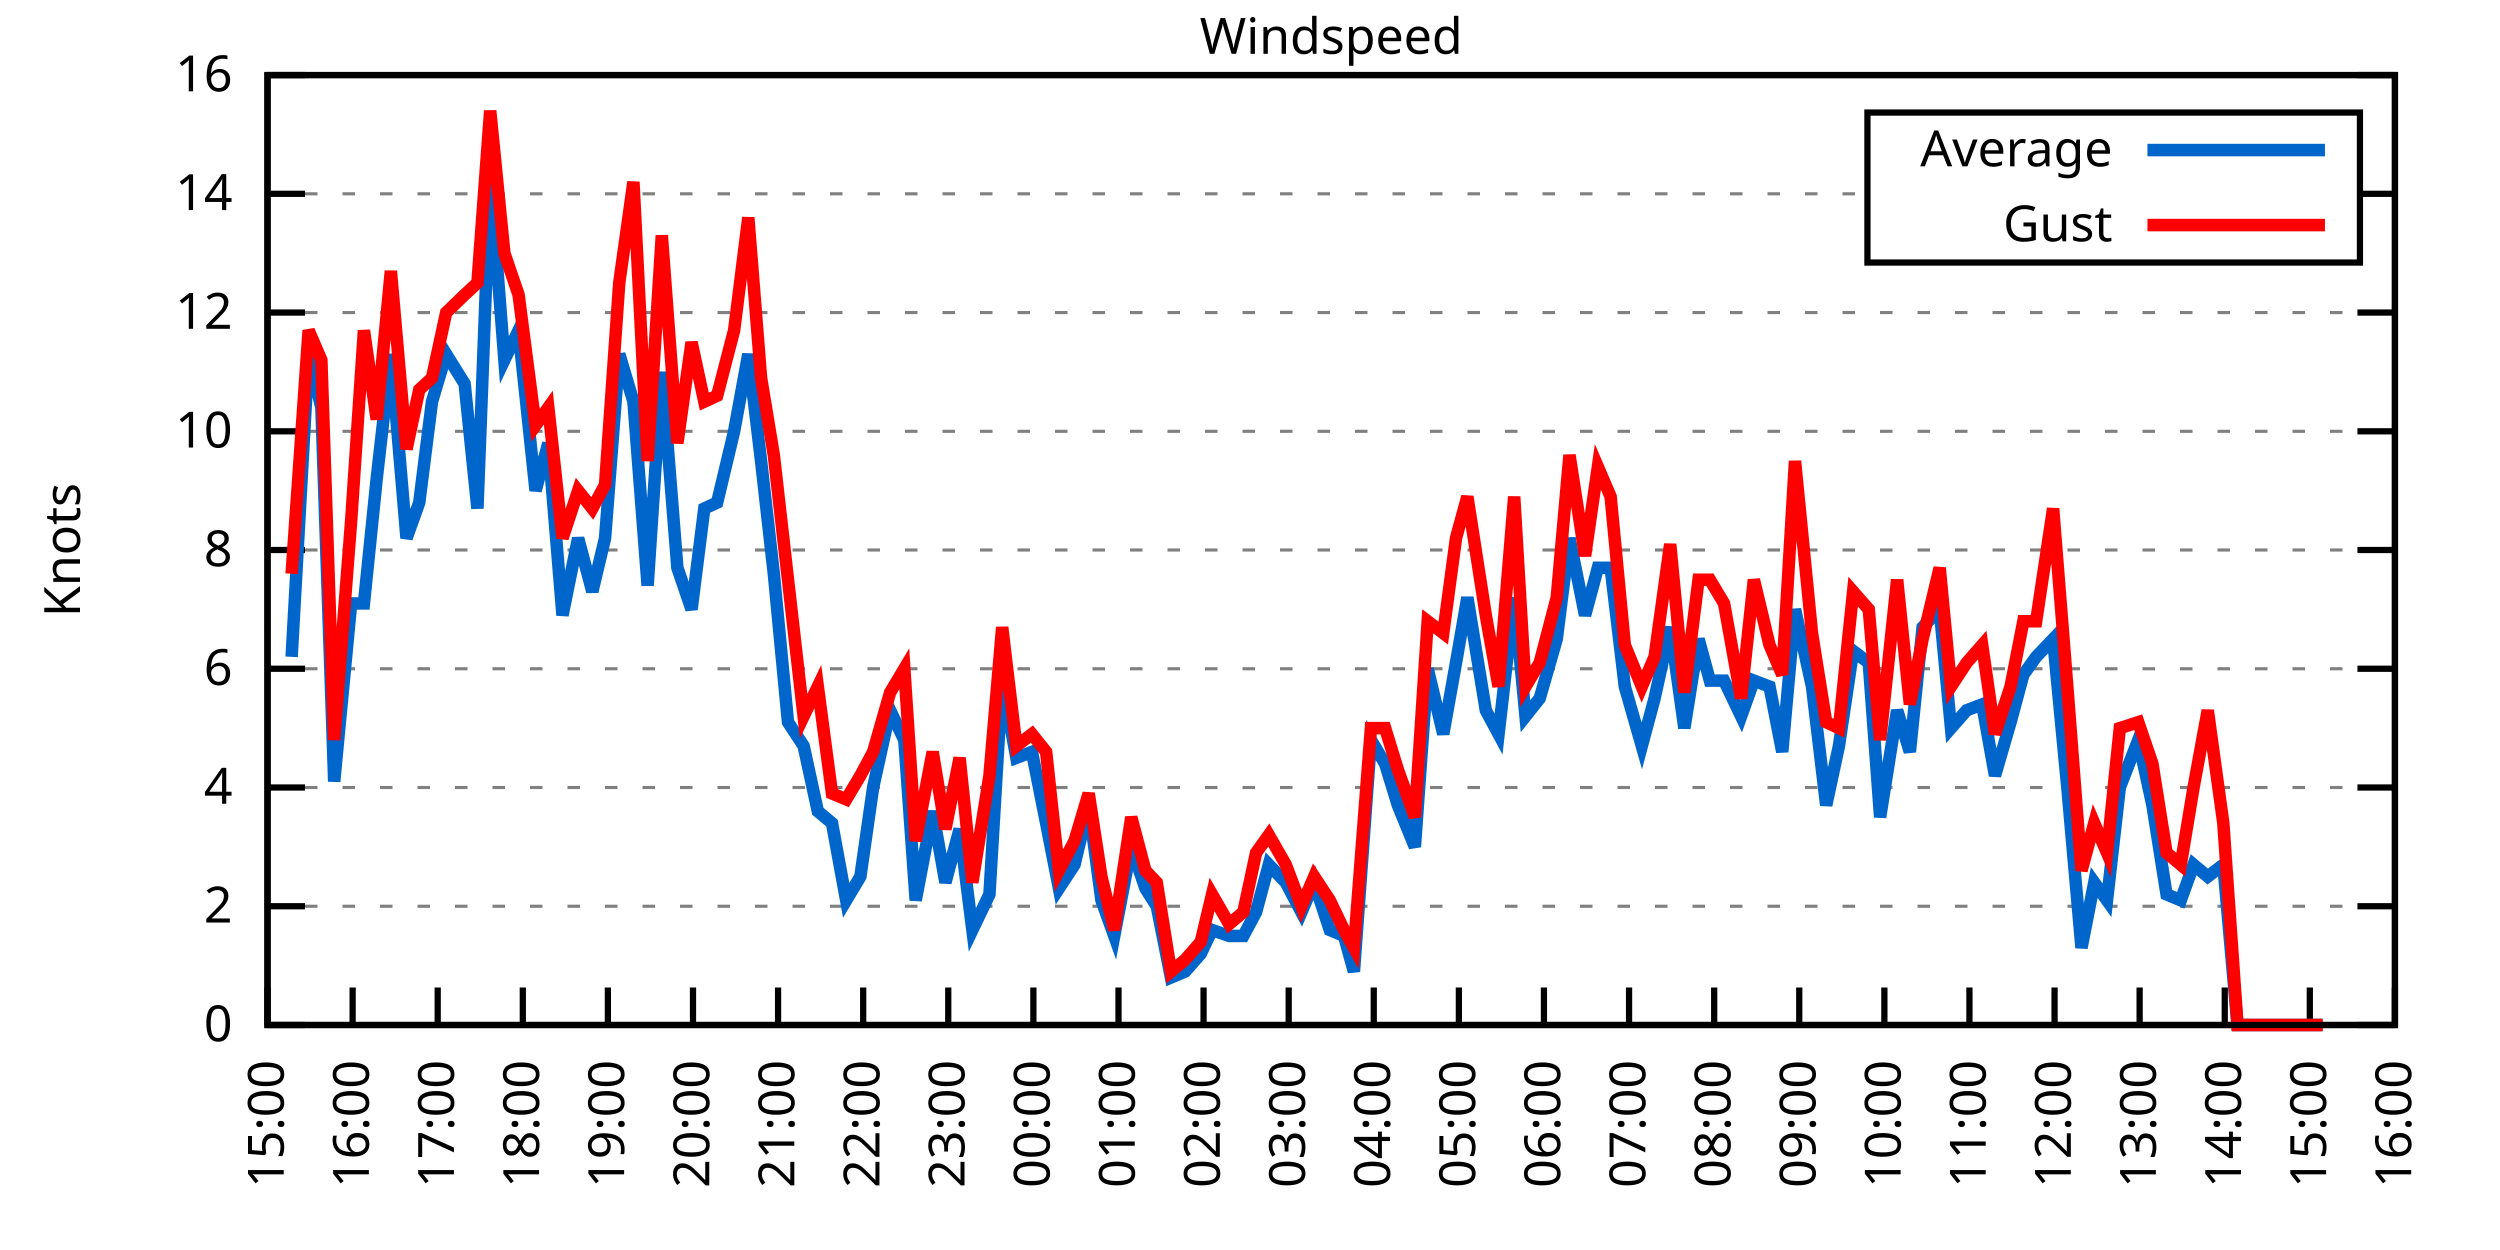
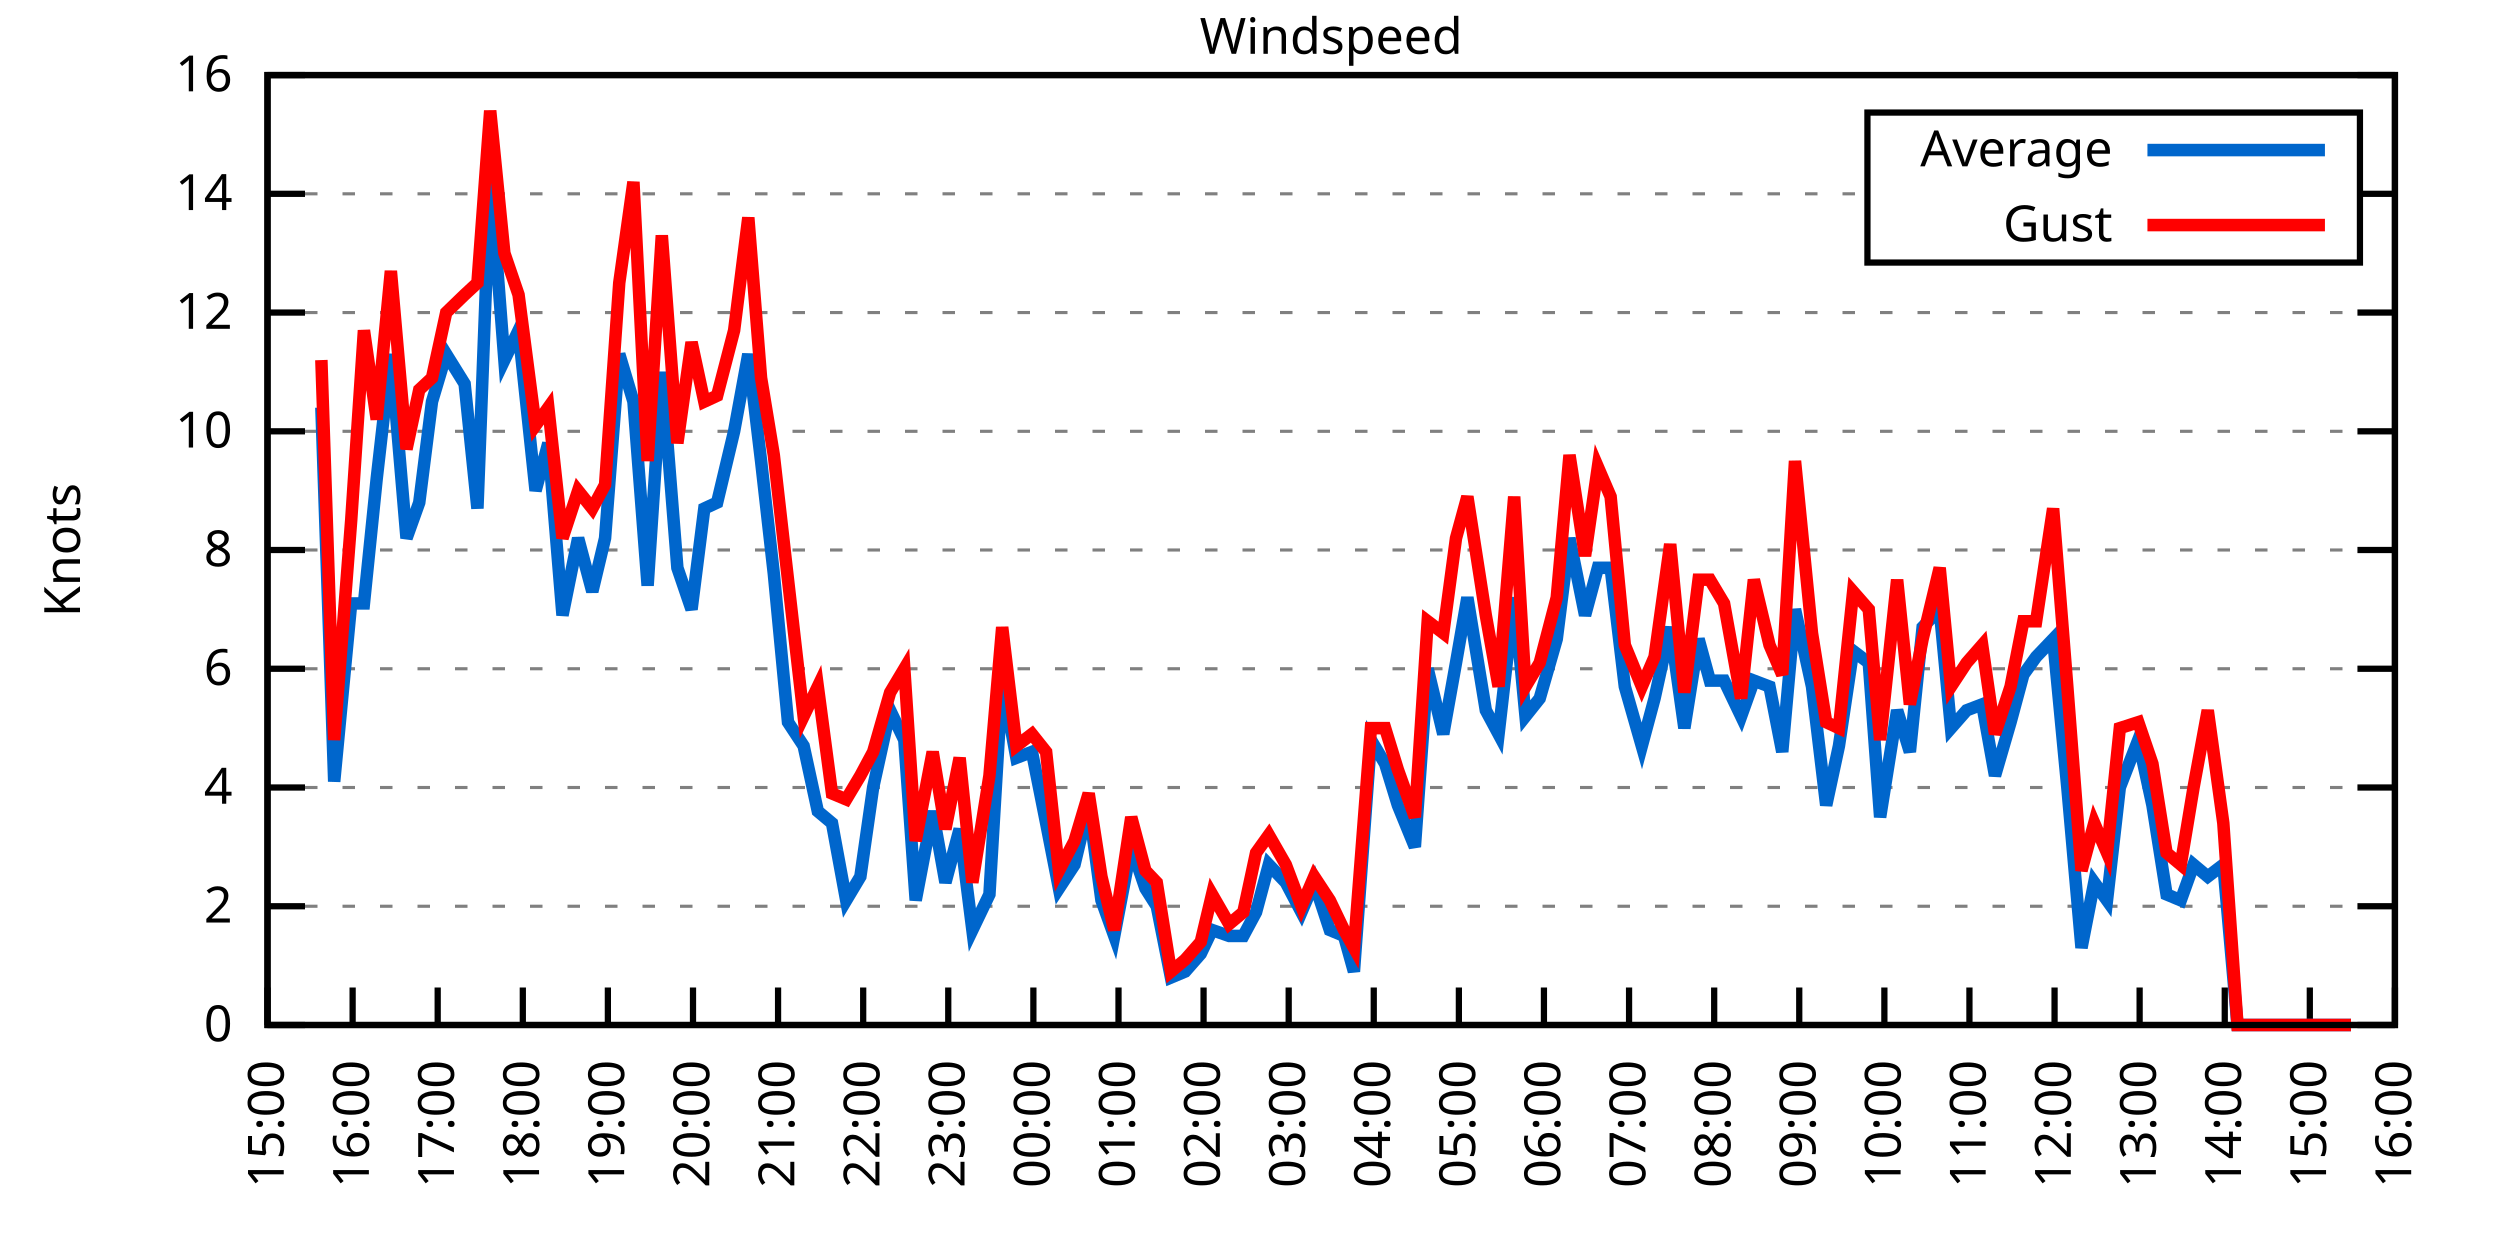
<svg xmlns="http://www.w3.org/2000/svg" xmlns:xlink="http://www.w3.org/1999/xlink" width="400" height="200" viewBox="0 0 400 200">
  <g id="gnuplot_canvas">
    <rect x="0" y="0" width="400" height="200" fill="none" />
    <defs>
      <circle id="gpDot" r="0.5" stroke-width="0.5" stroke="currentColor" />
      <path id="gpPt0" stroke-width="0.333" stroke="currentColor" d="M-1,0 h2 M0,-1 v2" />
      <path id="gpPt1" stroke-width="0.333" stroke="currentColor" d="M-1,-1 L1,1 M1,-1 L-1,1" />
      <path id="gpPt2" stroke-width="0.333" stroke="currentColor" d="M-1,0 L1,0 M0,-1 L0,1 M-1,-1 L1,1 M-1,1 L1,-1" />
      <rect id="gpPt3" stroke-width="0.333" stroke="currentColor" x="-1" y="-1" width="2" height="2" />
      <rect id="gpPt4" stroke-width="0.333" stroke="currentColor" fill="currentColor" x="-1" y="-1" width="2" height="2" />
      <circle id="gpPt5" stroke-width="0.333" stroke="currentColor" cx="0" cy="0" r="1" />
      <use xlink:href="#gpPt5" id="gpPt6" fill="currentColor" stroke="none" />
      <path id="gpPt7" stroke-width="0.333" stroke="currentColor" d="M0,-1.33 L-1.33,0.67 L1.33,0.67 z" />
      <use xlink:href="#gpPt7" id="gpPt8" fill="currentColor" stroke="none" />
      <use xlink:href="#gpPt7" id="gpPt9" stroke="currentColor" transform="rotate(180)" />
      <use xlink:href="#gpPt9" id="gpPt10" fill="currentColor" stroke="none" />
      <use xlink:href="#gpPt3" id="gpPt11" stroke="currentColor" transform="rotate(45)" />
      <use xlink:href="#gpPt11" id="gpPt12" fill="currentColor" stroke="none" />
      <path id="gpPt13" stroke-width="0.333" stroke="currentColor" d="M0,1.330 L1.265,0.411 L0.782,-1.067 L-0.782,-1.076 L-1.265,0.411 z" />
      <use xlink:href="#gpPt13" id="gpPt14" fill="currentColor" stroke="none" />
      <filter id="textbox" filterUnits="objectBoundingBox" x="0" y="0" height="1" width="1">
        <feFlood flood-color="white" flood-opacity="1" result="bgnd" />
        <feComposite in="SourceGraphic" in2="bgnd" operator="atop" />
      </filter>
      <filter id="greybox" filterUnits="objectBoundingBox" x="0" y="0" height="1" width="1">
        <feFlood flood-color="lightgrey" flood-opacity="1" result="grey" />
        <feComposite in="SourceGraphic" in2="grey" operator="atop" />
      </filter>
    </defs>
    <g fill="none" color="white" stroke="currentColor" stroke-width="1.00" stroke-linecap="butt" stroke-linejoin="miter">
</g>
    <g fill="none" color="black" stroke="currentColor" stroke-width="1.00" stroke-linecap="butt" stroke-linejoin="miter">
      <g stroke="none" shape-rendering="crispEdges">
        <polygon fill="rgb(255, 255, 255)" points="42.80,164.00 383.18,164.00 383.18,12.02 42.80,12.02 " />
      </g>
    </g>
    <g fill="none" color="black" stroke="currentColor" stroke-width="1.00" stroke-linecap="butt" stroke-linejoin="miter">
</g>
    <g fill="none" color="black" stroke="black" stroke-width="0.50" stroke-linecap="butt" stroke-linejoin="miter">
</g>
    <g fill="none" color="gray" stroke="currentColor" stroke-width="0.50" stroke-linecap="butt" stroke-linejoin="miter">
      <path stroke="gray" stroke-dasharray="2,4" class="gridline" d="M42.80,164.00 L383.19,164.00  " />
    </g>
    <g fill="none" color="gray" stroke="gray" stroke-width="1.00" stroke-linecap="butt" stroke-linejoin="miter">
</g>
    <g fill="none" color="black" stroke="currentColor" stroke-width="1.00" stroke-linecap="butt" stroke-linejoin="miter">
      <path stroke="black" d="M42.80,164.00 L48.80,164.00 M383.19,164.00 L377.19,164.00  " />
      <g transform="translate(37.20,166.60)" stroke="none" fill="black" font-family="Sans" font-size="8.00" text-anchor="end">
        <text>
          <tspan font-family="Sans"> 0</tspan>
        </text>
      </g>
    </g>
    <g fill="none" color="black" stroke="currentColor" stroke-width="1.00" stroke-linecap="butt" stroke-linejoin="miter">
</g>
    <g fill="none" color="black" stroke="black" stroke-width="0.50" stroke-linecap="butt" stroke-linejoin="miter">
</g>
    <g fill="none" color="gray" stroke="currentColor" stroke-width="0.50" stroke-linecap="butt" stroke-linejoin="miter">
      <path stroke="gray" stroke-dasharray="2,4" class="gridline" d="M42.80,145.00 L383.19,145.00  " />
    </g>
    <g fill="none" color="gray" stroke="gray" stroke-width="1.00" stroke-linecap="butt" stroke-linejoin="miter">
</g>
    <g fill="none" color="black" stroke="currentColor" stroke-width="1.00" stroke-linecap="butt" stroke-linejoin="miter">
      <path stroke="black" d="M42.80,145.00 L48.80,145.00 M383.19,145.00 L377.19,145.00  " />
      <g transform="translate(37.20,147.60)" stroke="none" fill="black" font-family="Sans" font-size="8.00" text-anchor="end">
        <text>
          <tspan font-family="Sans"> 2</tspan>
        </text>
      </g>
    </g>
    <g fill="none" color="black" stroke="currentColor" stroke-width="1.00" stroke-linecap="butt" stroke-linejoin="miter">
</g>
    <g fill="none" color="black" stroke="black" stroke-width="0.50" stroke-linecap="butt" stroke-linejoin="miter">
</g>
    <g fill="none" color="gray" stroke="currentColor" stroke-width="0.50" stroke-linecap="butt" stroke-linejoin="miter">
      <path stroke="gray" stroke-dasharray="2,4" class="gridline" d="M42.80,126.00 L383.19,126.00  " />
    </g>
    <g fill="none" color="gray" stroke="gray" stroke-width="1.00" stroke-linecap="butt" stroke-linejoin="miter">
</g>
    <g fill="none" color="black" stroke="currentColor" stroke-width="1.00" stroke-linecap="butt" stroke-linejoin="miter">
      <path stroke="black" d="M42.80,126.00 L48.80,126.00 M383.19,126.00 L377.19,126.00  " />
      <g transform="translate(37.20,128.60)" stroke="none" fill="black" font-family="Sans" font-size="8.00" text-anchor="end">
        <text>
          <tspan font-family="Sans"> 4</tspan>
        </text>
      </g>
    </g>
    <g fill="none" color="black" stroke="currentColor" stroke-width="1.00" stroke-linecap="butt" stroke-linejoin="miter">
</g>
    <g fill="none" color="black" stroke="black" stroke-width="0.50" stroke-linecap="butt" stroke-linejoin="miter">
</g>
    <g fill="none" color="gray" stroke="currentColor" stroke-width="0.50" stroke-linecap="butt" stroke-linejoin="miter">
      <path stroke="gray" stroke-dasharray="2,4" class="gridline" d="M42.80,107.00 L383.19,107.00  " />
    </g>
    <g fill="none" color="gray" stroke="gray" stroke-width="1.00" stroke-linecap="butt" stroke-linejoin="miter">
</g>
    <g fill="none" color="black" stroke="currentColor" stroke-width="1.00" stroke-linecap="butt" stroke-linejoin="miter">
      <path stroke="black" d="M42.80,107.00 L48.80,107.00 M383.19,107.00 L377.19,107.00  " />
      <g transform="translate(37.20,109.60)" stroke="none" fill="black" font-family="Sans" font-size="8.00" text-anchor="end">
        <text>
          <tspan font-family="Sans"> 6</tspan>
        </text>
      </g>
    </g>
    <g fill="none" color="black" stroke="currentColor" stroke-width="1.00" stroke-linecap="butt" stroke-linejoin="miter">
</g>
    <g fill="none" color="black" stroke="black" stroke-width="0.50" stroke-linecap="butt" stroke-linejoin="miter">
</g>
    <g fill="none" color="gray" stroke="currentColor" stroke-width="0.50" stroke-linecap="butt" stroke-linejoin="miter">
      <path stroke="gray" stroke-dasharray="2,4" class="gridline" d="M42.80,88.00 L383.19,88.00  " />
    </g>
    <g fill="none" color="gray" stroke="gray" stroke-width="1.00" stroke-linecap="butt" stroke-linejoin="miter">
</g>
    <g fill="none" color="black" stroke="currentColor" stroke-width="1.00" stroke-linecap="butt" stroke-linejoin="miter">
      <path stroke="black" d="M42.80,88.00 L48.80,88.00 M383.19,88.00 L377.19,88.00  " />
      <g transform="translate(37.20,90.60)" stroke="none" fill="black" font-family="Sans" font-size="8.00" text-anchor="end">
        <text>
          <tspan font-family="Sans"> 8</tspan>
        </text>
      </g>
    </g>
    <g fill="none" color="black" stroke="currentColor" stroke-width="1.00" stroke-linecap="butt" stroke-linejoin="miter">
</g>
    <g fill="none" color="black" stroke="black" stroke-width="0.50" stroke-linecap="butt" stroke-linejoin="miter">
</g>
    <g fill="none" color="gray" stroke="currentColor" stroke-width="0.50" stroke-linecap="butt" stroke-linejoin="miter">
      <path stroke="gray" stroke-dasharray="2,4" class="gridline" d="M42.80,69.01 L383.19,69.01  " />
    </g>
    <g fill="none" color="gray" stroke="gray" stroke-width="1.00" stroke-linecap="butt" stroke-linejoin="miter">
</g>
    <g fill="none" color="black" stroke="currentColor" stroke-width="1.00" stroke-linecap="butt" stroke-linejoin="miter">
      <path stroke="black" d="M42.80,69.01 L48.80,69.01 M383.19,69.01 L377.19,69.01  " />
      <g transform="translate(37.20,71.61)" stroke="none" fill="black" font-family="Sans" font-size="8.00" text-anchor="end">
        <text>
          <tspan font-family="Sans"> 10</tspan>
        </text>
      </g>
    </g>
    <g fill="none" color="black" stroke="currentColor" stroke-width="1.00" stroke-linecap="butt" stroke-linejoin="miter">
</g>
    <g fill="none" color="black" stroke="black" stroke-width="0.50" stroke-linecap="butt" stroke-linejoin="miter">
</g>
    <g fill="none" color="gray" stroke="currentColor" stroke-width="0.50" stroke-linecap="butt" stroke-linejoin="miter">
      <path stroke="gray" stroke-dasharray="2,4" class="gridline" d="M42.80,50.01 L383.19,50.01  " />
    </g>
    <g fill="none" color="gray" stroke="gray" stroke-width="1.00" stroke-linecap="butt" stroke-linejoin="miter">
</g>
    <g fill="none" color="black" stroke="currentColor" stroke-width="1.00" stroke-linecap="butt" stroke-linejoin="miter">
      <path stroke="black" d="M42.80,50.01 L48.80,50.01 M383.19,50.01 L377.19,50.01  " />
      <g transform="translate(37.20,52.61)" stroke="none" fill="black" font-family="Sans" font-size="8.00" text-anchor="end">
        <text>
          <tspan font-family="Sans"> 12</tspan>
        </text>
      </g>
    </g>
    <g fill="none" color="black" stroke="currentColor" stroke-width="1.00" stroke-linecap="butt" stroke-linejoin="miter">
</g>
    <g fill="none" color="black" stroke="black" stroke-width="0.50" stroke-linecap="butt" stroke-linejoin="miter">
</g>
    <g fill="none" color="gray" stroke="currentColor" stroke-width="0.50" stroke-linecap="butt" stroke-linejoin="miter">
      <path stroke="gray" stroke-dasharray="2,4" class="gridline" d="M42.80,31.01 L298.79,31.01 M377.59,31.01 L383.19,31.01  " />
    </g>
    <g fill="none" color="gray" stroke="gray" stroke-width="1.00" stroke-linecap="butt" stroke-linejoin="miter">
</g>
    <g fill="none" color="black" stroke="currentColor" stroke-width="1.00" stroke-linecap="butt" stroke-linejoin="miter">
      <path stroke="black" d="M42.80,31.01 L48.80,31.01 M383.19,31.01 L377.19,31.01  " />
      <g transform="translate(37.20,33.61)" stroke="none" fill="black" font-family="Sans" font-size="8.00" text-anchor="end">
        <text>
          <tspan font-family="Sans"> 14</tspan>
        </text>
      </g>
    </g>
    <g fill="none" color="black" stroke="currentColor" stroke-width="1.00" stroke-linecap="butt" stroke-linejoin="miter">
</g>
    <g fill="none" color="black" stroke="black" stroke-width="0.50" stroke-linecap="butt" stroke-linejoin="miter">
</g>
    <g fill="none" color="gray" stroke="currentColor" stroke-width="0.50" stroke-linecap="butt" stroke-linejoin="miter">
      <path stroke="gray" stroke-dasharray="2,4" class="gridline" d="M42.80,12.01 L383.19,12.01  " />
    </g>
    <g fill="none" color="gray" stroke="gray" stroke-width="1.00" stroke-linecap="butt" stroke-linejoin="miter">
</g>
    <g fill="none" color="black" stroke="currentColor" stroke-width="1.00" stroke-linecap="butt" stroke-linejoin="miter">
      <path stroke="black" d="M42.80,12.01 L48.80,12.01 M383.19,12.01 L377.19,12.01  " />
      <g transform="translate(37.20,14.61)" stroke="none" fill="black" font-family="Sans" font-size="8.00" text-anchor="end">
        <text>
          <tspan font-family="Sans"> 16</tspan>
        </text>
      </g>
    </g>
    <g fill="none" color="black" stroke="currentColor" stroke-width="1.00" stroke-linecap="butt" stroke-linejoin="miter">
      <path stroke="black" d="M42.80,164.00 L42.80,158.00  " />
      <g transform="translate(45.40,169.60) rotate(270.00)" stroke="none" fill="black" font-family="Sans" font-size="8.00" text-anchor="end">
        <text>
          <tspan font-family="Sans">15:00</tspan>
        </text>
      </g>
    </g>
    <g fill="none" color="black" stroke="currentColor" stroke-width="1.00" stroke-linecap="butt" stroke-linejoin="miter">
      <path stroke="black" d="M56.42,164.00 L56.42,158.00  " />
      <g transform="translate(59.02,169.60) rotate(270.00)" stroke="none" fill="black" font-family="Sans" font-size="8.00" text-anchor="end">
        <text>
          <tspan font-family="Sans">16:00</tspan>
        </text>
      </g>
    </g>
    <g fill="none" color="black" stroke="currentColor" stroke-width="1.00" stroke-linecap="butt" stroke-linejoin="miter">
      <path stroke="black" d="M70.03,164.00 L70.03,158.00  " />
      <g transform="translate(72.63,169.60) rotate(270.00)" stroke="none" fill="black" font-family="Sans" font-size="8.00" text-anchor="end">
        <text>
          <tspan font-family="Sans">17:00</tspan>
        </text>
      </g>
    </g>
    <g fill="none" color="black" stroke="currentColor" stroke-width="1.00" stroke-linecap="butt" stroke-linejoin="miter">
      <path stroke="black" d="M83.65,164.00 L83.65,158.00  " />
      <g transform="translate(86.25,169.60) rotate(270.00)" stroke="none" fill="black" font-family="Sans" font-size="8.00" text-anchor="end">
        <text>
          <tspan font-family="Sans">18:00</tspan>
        </text>
      </g>
    </g>
    <g fill="none" color="black" stroke="currentColor" stroke-width="1.00" stroke-linecap="butt" stroke-linejoin="miter">
      <path stroke="black" d="M97.26,164.00 L97.26,158.00  " />
      <g transform="translate(99.86,169.60) rotate(270.00)" stroke="none" fill="black" font-family="Sans" font-size="8.00" text-anchor="end">
        <text>
          <tspan font-family="Sans">19:00</tspan>
        </text>
      </g>
    </g>
    <g fill="none" color="black" stroke="currentColor" stroke-width="1.00" stroke-linecap="butt" stroke-linejoin="miter">
      <path stroke="black" d="M110.88,164.00 L110.88,158.00  " />
      <g transform="translate(113.48,169.60) rotate(270.00)" stroke="none" fill="black" font-family="Sans" font-size="8.00" text-anchor="end">
        <text>
          <tspan font-family="Sans">20:00</tspan>
        </text>
      </g>
    </g>
    <g fill="none" color="black" stroke="currentColor" stroke-width="1.00" stroke-linecap="butt" stroke-linejoin="miter">
      <path stroke="black" d="M124.49,164.00 L124.49,158.00  " />
      <g transform="translate(127.09,169.60) rotate(270.00)" stroke="none" fill="black" font-family="Sans" font-size="8.00" text-anchor="end">
        <text>
          <tspan font-family="Sans">21:00</tspan>
        </text>
      </g>
    </g>
    <g fill="none" color="black" stroke="currentColor" stroke-width="1.00" stroke-linecap="butt" stroke-linejoin="miter">
      <path stroke="black" d="M138.11,164.00 L138.11,158.00  " />
      <g transform="translate(140.71,169.60) rotate(270.00)" stroke="none" fill="black" font-family="Sans" font-size="8.00" text-anchor="end">
        <text>
          <tspan font-family="Sans">22:00</tspan>
        </text>
      </g>
    </g>
    <g fill="none" color="black" stroke="currentColor" stroke-width="1.00" stroke-linecap="butt" stroke-linejoin="miter">
      <path stroke="black" d="M151.72,164.00 L151.72,158.00  " />
      <g transform="translate(154.32,169.60) rotate(270.00)" stroke="none" fill="black" font-family="Sans" font-size="8.00" text-anchor="end">
        <text>
          <tspan font-family="Sans">23:00</tspan>
        </text>
      </g>
    </g>
    <g fill="none" color="black" stroke="currentColor" stroke-width="1.00" stroke-linecap="butt" stroke-linejoin="miter">
      <path stroke="black" d="M165.34,164.00 L165.34,158.00  " />
      <g transform="translate(167.94,169.60) rotate(270.00)" stroke="none" fill="black" font-family="Sans" font-size="8.00" text-anchor="end">
        <text>
          <tspan font-family="Sans">00:00</tspan>
        </text>
      </g>
    </g>
    <g fill="none" color="black" stroke="currentColor" stroke-width="1.00" stroke-linecap="butt" stroke-linejoin="miter">
      <path stroke="black" d="M178.96,164.00 L178.96,158.00  " />
      <g transform="translate(181.56,169.60) rotate(270.00)" stroke="none" fill="black" font-family="Sans" font-size="8.00" text-anchor="end">
        <text>
          <tspan font-family="Sans">01:00</tspan>
        </text>
      </g>
    </g>
    <g fill="none" color="black" stroke="currentColor" stroke-width="1.00" stroke-linecap="butt" stroke-linejoin="miter">
      <path stroke="black" d="M192.57,164.00 L192.57,158.00  " />
      <g transform="translate(195.17,169.60) rotate(270.00)" stroke="none" fill="black" font-family="Sans" font-size="8.00" text-anchor="end">
        <text>
          <tspan font-family="Sans">02:00</tspan>
        </text>
      </g>
    </g>
    <g fill="none" color="black" stroke="currentColor" stroke-width="1.00" stroke-linecap="butt" stroke-linejoin="miter">
      <path stroke="black" d="M206.19,164.00 L206.19,158.00  " />
      <g transform="translate(208.79,169.60) rotate(270.00)" stroke="none" fill="black" font-family="Sans" font-size="8.00" text-anchor="end">
        <text>
          <tspan font-family="Sans">03:00</tspan>
        </text>
      </g>
    </g>
    <g fill="none" color="black" stroke="currentColor" stroke-width="1.00" stroke-linecap="butt" stroke-linejoin="miter">
      <path stroke="black" d="M219.80,164.00 L219.80,158.00  " />
      <g transform="translate(222.40,169.60) rotate(270.00)" stroke="none" fill="black" font-family="Sans" font-size="8.00" text-anchor="end">
        <text>
          <tspan font-family="Sans">04:00</tspan>
        </text>
      </g>
    </g>
    <g fill="none" color="black" stroke="currentColor" stroke-width="1.00" stroke-linecap="butt" stroke-linejoin="miter">
      <path stroke="black" d="M233.42,164.00 L233.42,158.00  " />
      <g transform="translate(236.02,169.60) rotate(270.00)" stroke="none" fill="black" font-family="Sans" font-size="8.00" text-anchor="end">
        <text>
          <tspan font-family="Sans">05:00</tspan>
        </text>
      </g>
    </g>
    <g fill="none" color="black" stroke="currentColor" stroke-width="1.00" stroke-linecap="butt" stroke-linejoin="miter">
      <path stroke="black" d="M247.03,164.00 L247.03,158.00  " />
      <g transform="translate(249.63,169.60) rotate(270.00)" stroke="none" fill="black" font-family="Sans" font-size="8.00" text-anchor="end">
        <text>
          <tspan font-family="Sans">06:00</tspan>
        </text>
      </g>
    </g>
    <g fill="none" color="black" stroke="currentColor" stroke-width="1.00" stroke-linecap="butt" stroke-linejoin="miter">
      <path stroke="black" d="M260.65,164.00 L260.65,158.00  " />
      <g transform="translate(263.25,169.60) rotate(270.00)" stroke="none" fill="black" font-family="Sans" font-size="8.00" text-anchor="end">
        <text>
          <tspan font-family="Sans">07:00</tspan>
        </text>
      </g>
    </g>
    <g fill="none" color="black" stroke="currentColor" stroke-width="1.00" stroke-linecap="butt" stroke-linejoin="miter">
      <path stroke="black" d="M274.27,164.00 L274.27,158.00  " />
      <g transform="translate(276.87,169.60) rotate(270.00)" stroke="none" fill="black" font-family="Sans" font-size="8.00" text-anchor="end">
        <text>
          <tspan font-family="Sans">08:00</tspan>
        </text>
      </g>
    </g>
    <g fill="none" color="black" stroke="currentColor" stroke-width="1.00" stroke-linecap="butt" stroke-linejoin="miter">
      <path stroke="black" d="M287.88,164.00 L287.88,158.00  " />
      <g transform="translate(290.48,169.60) rotate(270.00)" stroke="none" fill="black" font-family="Sans" font-size="8.00" text-anchor="end">
        <text>
          <tspan font-family="Sans">09:00</tspan>
        </text>
      </g>
    </g>
    <g fill="none" color="black" stroke="currentColor" stroke-width="1.00" stroke-linecap="butt" stroke-linejoin="miter">
      <path stroke="black" d="M301.50,164.00 L301.50,158.00  " />
      <g transform="translate(304.10,169.60) rotate(270.00)" stroke="none" fill="black" font-family="Sans" font-size="8.00" text-anchor="end">
        <text>
          <tspan font-family="Sans">10:00</tspan>
        </text>
      </g>
    </g>
    <g fill="none" color="black" stroke="currentColor" stroke-width="1.00" stroke-linecap="butt" stroke-linejoin="miter">
      <path stroke="black" d="M315.11,164.00 L315.11,158.00  " />
      <g transform="translate(317.71,169.60) rotate(270.00)" stroke="none" fill="black" font-family="Sans" font-size="8.00" text-anchor="end">
        <text>
          <tspan font-family="Sans">11:00</tspan>
        </text>
      </g>
    </g>
    <g fill="none" color="black" stroke="currentColor" stroke-width="1.00" stroke-linecap="butt" stroke-linejoin="miter">
      <path stroke="black" d="M328.73,164.00 L328.73,158.00  " />
      <g transform="translate(331.33,169.60) rotate(270.00)" stroke="none" fill="black" font-family="Sans" font-size="8.00" text-anchor="end">
        <text>
          <tspan font-family="Sans">12:00</tspan>
        </text>
      </g>
    </g>
    <g fill="none" color="black" stroke="currentColor" stroke-width="1.00" stroke-linecap="butt" stroke-linejoin="miter">
      <path stroke="black" d="M342.34,164.00 L342.34,158.00  " />
      <g transform="translate(344.94,169.60) rotate(270.00)" stroke="none" fill="black" font-family="Sans" font-size="8.00" text-anchor="end">
        <text>
          <tspan font-family="Sans">13:00</tspan>
        </text>
      </g>
    </g>
    <g fill="none" color="black" stroke="currentColor" stroke-width="1.00" stroke-linecap="butt" stroke-linejoin="miter">
      <path stroke="black" d="M355.96,164.00 L355.96,158.00  " />
      <g transform="translate(358.56,169.60) rotate(270.00)" stroke="none" fill="black" font-family="Sans" font-size="8.00" text-anchor="end">
        <text>
          <tspan font-family="Sans">14:00</tspan>
        </text>
      </g>
    </g>
    <g fill="none" color="black" stroke="currentColor" stroke-width="1.00" stroke-linecap="butt" stroke-linejoin="miter">
      <path stroke="black" d="M369.57,164.00 L369.57,158.00  " />
      <g transform="translate(372.17,169.60) rotate(270.00)" stroke="none" fill="black" font-family="Sans" font-size="8.00" text-anchor="end">
        <text>
          <tspan font-family="Sans">15:00</tspan>
        </text>
      </g>
    </g>
    <g fill="none" color="black" stroke="currentColor" stroke-width="1.00" stroke-linecap="butt" stroke-linejoin="miter">
      <path stroke="black" d="M383.19,164.00 L383.19,158.00  " />
      <g transform="translate(385.79,169.60) rotate(270.00)" stroke="none" fill="black" font-family="Sans" font-size="8.00" text-anchor="end">
        <text>
          <tspan font-family="Sans">16:00</tspan>
        </text>
      </g>
    </g>
    <g fill="none" color="black" stroke="currentColor" stroke-width="1.00" stroke-linecap="butt" stroke-linejoin="miter">
</g>
    <g fill="none" color="black" stroke="currentColor" stroke-width="1.00" stroke-linecap="butt" stroke-linejoin="miter">
      <path stroke="black" d="M42.80,12.01 L42.80,164.00 L383.19,164.00 L383.19,12.01 L42.80,12.01 Z  " />
    </g>
    <g fill="none" color="black" stroke="currentColor" stroke-width="1.00" stroke-linecap="butt" stroke-linejoin="miter">
</g>
    <g fill="none" color="black" stroke="currentColor" stroke-width="1.00" stroke-linecap="butt" stroke-linejoin="miter">
      <path stroke="black" d="M298.79,42.01 L298.79,18.01 L377.59,18.01 L377.59,42.01 L298.79,42.01 Z  " />
    </g>
    <g id="Windspeed_plot_1">
      <g fill="none" color="white" stroke="black" stroke-width="2.00" stroke-linecap="butt" stroke-linejoin="miter">
</g>
      <g fill="none" color="black" stroke="currentColor" stroke-width="2.00" stroke-linecap="butt" stroke-linejoin="miter">
        <g transform="translate(337.99,26.61)" stroke="none" fill="black" font-family="Sans" font-size="8.00" text-anchor="end">
          <text>
            <tspan font-family="Sans">Average</tspan>
          </text>
        </g>
      </g>
      <g fill="none" color="black" stroke="currentColor" stroke-width="2.00" stroke-linecap="butt" stroke-linejoin="miter">
-         <path stroke="rgb(  0, 102, 204)" d="M343.59,24.01 L371.99,24.01 M46.66,105.10 L49.38,56.66 L51.42,65.21 L53.47,125.05 L56.19,96.55 L58.23,96.55   L60.27,76.61 L62.54,56.66 L65.04,86.11 L67.08,80.41 L69.12,64.26 L71.39,56.66 L74.34,61.41 L76.39,81.36   L78.43,28.16 L80.70,57.61 L82.97,52.86 L85.69,78.51 L87.73,70.91 L90.00,98.45 L92.50,86.11 L94.77,94.65   L96.81,86.11 L99.08,56.66 L101.35,64.26 L103.62,93.70 L105.89,59.51 L108.38,90.85 L110.65,97.50 L112.69,81.36   L114.74,80.41 L117.46,69.01 L119.73,56.66 L121.77,73.76 L123.81,91.80 L126.08,115.55 L128.58,119.35 L130.85,129.80   L133.12,131.70 L135.39,144.05 L137.66,140.25 L139.70,126.00 L142.42,113.65 L144.69,118.40 L146.51,144.05 L149.23,129.80   L151.27,141.20 L153.54,132.65 L155.58,148.80 L158.31,143.10 L160.35,108.90 L162.62,121.25 L165.11,120.30 L167.38,131.70   L169.43,142.15 L171.92,138.35 L174.19,128.85 L176.23,144.05 L178.28,149.75 L181.00,135.50 L183.27,142.15 L185.08,145.00   L187.35,156.40 L189.62,155.45 L192.12,152.60 L193.93,148.80 L196.66,149.75 L198.93,149.75 L200.97,145.95 L203.01,138.35   L205.73,141.20 L208.23,145.95 L210.27,141.20 L212.77,148.80 L215.04,149.75 L216.63,155.45 L219.35,118.40 L221.62,122.20   L223.66,128.85 L226.38,135.50 L228.43,107.00 L230.92,117.45 L232.96,106.05 L234.78,95.60 L237.73,113.65 L239.77,117.45   L242.27,95.60 L244.08,114.60 L246.35,111.75 L249.08,102.25 L251.12,86.11 L253.61,98.45 L255.66,90.85 L257.70,90.85   L259.97,109.85 L262.69,119.35 L264.73,111.75 L267.23,100.35 L269.50,116.50 L271.77,102.25 L273.58,108.90 L275.85,108.90   L278.58,114.60 L280.62,108.90 L283.12,109.85 L285.16,120.30 L287.20,97.50 L289.92,109.85 L292.19,128.85 L294.23,119.35   L296.50,104.15 L299.00,106.05 L300.82,130.75 L303.54,113.65 L305.58,120.30 L307.62,100.35 L310.35,97.50 L312.16,116.50   L314.66,113.65 L317.15,112.70 L319.20,124.10 L321.69,115.55 L323.74,107.95 L325.78,105.10 L328.50,102.25 L330.77,126.00   L333.04,151.65 L335.08,141.20 L337.12,144.05 L339.17,126.00 L342.12,118.40 L344.39,128.85 L346.65,143.10 L348.92,144.05   L350.97,138.35 L353.24,140.25 L355.73,138.35 L358.00,164.00 L360.04,164.00 L362.54,164.00 L364.36,164.00 L367.08,164.00   L368.89,164.00 L371.62,164.00  " />
+         <path stroke="rgb(  0, 102, 204)" d="M343.59,24.01 L371.99,24.01 M51.42,65.21 L53.47,125.05 L56.19,96.55 L58.23,96.55 L60.27,76.61 L62.54,56.66   L65.04,86.11 L67.08,80.41 L69.12,64.26 L71.39,56.66 L74.34,61.41 L76.39,81.36 L78.43,28.16 L80.70,57.61   L82.97,52.86 L85.69,78.51 L87.73,70.91 L90.00,98.45 L92.50,86.11 L94.77,94.65 L96.81,86.11 L99.08,56.66   L101.35,64.26 L103.62,93.70 L105.89,59.51 L108.38,90.85 L110.65,97.50 L112.69,81.36 L114.74,80.41 L117.46,69.01   L119.73,56.66 L121.77,73.76 L123.81,91.80 L126.08,115.55 L128.58,119.35 L130.85,129.80 L133.12,131.70 L135.39,144.05   L137.66,140.25 L139.70,126.00 L142.42,113.65 L144.69,118.40 L146.51,144.05 L149.23,129.80 L151.27,141.20 L153.54,132.65   L155.58,148.80 L158.31,143.10 L160.35,108.90 L162.62,121.25 L165.11,120.30 L167.38,131.70 L169.43,142.15 L171.92,138.35   L174.19,128.85 L176.23,144.05 L178.28,149.75 L181.00,135.50 L183.27,142.15 L185.08,145.00 L187.35,156.40 L189.62,155.45   L192.12,152.60 L193.93,148.80 L196.66,149.75 L198.93,149.75 L200.97,145.95 L203.01,138.35 L205.73,141.20 L208.23,145.95   L210.27,141.20 L212.77,148.80 L215.04,149.75 L216.63,155.45 L219.35,118.40 L221.62,122.20 L223.66,128.85 L226.38,135.50   L228.43,107.00 L230.92,117.45 L232.96,106.05 L234.78,95.60 L237.73,113.65 L239.77,117.45 L242.27,95.60 L244.08,114.60   L246.35,111.75 L249.08,102.25 L251.12,86.11 L253.61,98.45 L255.66,90.85 L257.70,90.85 L259.97,109.85 L262.69,119.35   L264.73,111.75 L267.23,100.35 L269.50,116.50 L271.77,102.25 L273.58,108.90 L275.85,108.90 L278.58,114.60 L280.62,108.90   L283.12,109.85 L285.16,120.30 L287.20,97.50 L289.92,109.85 L292.19,128.85 L294.23,119.35 L296.50,104.15 L299.00,106.05   L300.82,130.75 L303.54,113.65 L305.58,120.30 L307.62,100.35 L310.35,97.50 L312.16,116.50 L314.66,113.65 L317.15,112.70   L319.20,124.10 L321.69,115.55 L323.74,107.95 L325.78,105.10 L328.50,102.25 L330.77,126.00 L333.04,151.65 L335.08,141.20   L337.12,144.05 L339.17,126.00 L342.12,118.40 L344.39,128.85 L346.65,143.10 L348.92,144.05 L350.97,138.35 L353.24,140.25   L355.73,138.35 L358.00,164.00 L360.04,164.00 L362.54,164.00 L364.36,164.00 L367.08,164.00 L368.89,164.00 L371.62,164.00   L373.43,164.00 L376.16,164.00  " />
      </g>
    </g>
    <g id="Windspeed_plot_2">
      <g fill="none" color="black" stroke="currentColor" stroke-width="2.00" stroke-linecap="butt" stroke-linejoin="miter">
        <g transform="translate(337.99,38.61)" stroke="none" fill="black" font-family="Sans" font-size="8.00" text-anchor="end">
          <text>
            <tspan font-family="Sans">Gust</tspan>
          </text>
        </g>
      </g>
      <g fill="none" color="black" stroke="currentColor" stroke-width="2.00" stroke-linecap="butt" stroke-linejoin="miter">
-         <path stroke="rgb(255,   0,   0)" d="M343.59,36.01 L371.99,36.01 M46.66,91.80 L49.38,52.86 L51.42,57.61 L53.47,118.40 L56.19,83.26 L58.23,52.86   L60.27,67.11 L62.54,43.36 L65.04,71.86 L67.08,62.36 L69.12,60.46 L71.39,50.01 L74.34,47.16 L76.39,45.26   L78.43,17.71 L80.70,40.51 L82.97,47.16 L85.69,68.06 L87.73,65.21 L90.00,86.11 L92.50,78.51 L94.77,81.36   L96.81,77.56 L99.08,45.26 L101.35,29.11 L103.62,73.76 L105.89,37.66 L108.38,70.91 L110.65,54.76 L112.69,64.26   L114.74,63.31 L117.46,52.86 L119.73,34.81 L121.77,60.46 L123.81,72.81 L126.08,92.75 L128.58,114.60 L130.85,109.85   L133.12,126.95 L135.39,127.90 L137.66,124.10 L139.70,120.30 L142.42,110.80 L144.69,107.00 L146.51,134.55 L149.23,120.30   L151.27,132.65 L153.54,121.25 L155.58,141.20 L158.31,124.10 L160.35,100.35 L162.62,119.35 L165.11,117.45 L167.38,120.30   L169.43,139.30 L171.92,134.55 L174.19,126.95 L176.23,140.25 L178.28,148.80 L181.00,130.75 L183.27,139.30 L185.08,141.20   L187.35,155.45 L189.62,153.55 L192.12,150.70 L193.93,143.10 L196.66,147.85 L198.93,145.95 L200.97,136.45 L203.01,133.60   L205.73,138.35 L208.23,145.00 L210.27,140.25 L212.77,144.05 L215.04,148.80 L216.63,151.65 L219.35,116.50 L221.62,116.50   L223.66,123.15 L226.38,130.75 L228.43,99.40 L230.92,101.30 L232.96,86.11 L234.78,79.46 L237.73,98.45 L239.77,109.85   L242.27,79.46 L244.08,109.85 L246.35,106.05 L249.08,95.60 L251.12,72.81 L253.61,88.95 L255.66,74.71 L257.70,79.46   L259.97,103.20 L262.69,109.85 L264.73,105.10 L267.23,87.06 L269.50,110.80 L271.77,92.75 L273.58,92.75 L275.85,96.55   L278.58,111.75 L280.62,92.75 L283.12,103.20 L285.16,107.95 L287.20,73.76 L289.92,101.30 L292.19,115.55 L294.23,116.50   L296.50,94.65 L299.00,97.50 L300.82,118.40 L303.54,92.75 L305.58,112.70 L307.62,102.25 L310.35,90.85 L312.16,109.85   L314.66,106.05 L317.15,103.20 L319.20,117.45 L321.69,109.85 L323.74,99.40 L325.78,99.40 L328.50,81.36 L330.77,109.85   L333.04,139.30 L335.08,131.70 L337.12,136.45 L339.17,116.50 L342.12,115.55 L344.39,122.20 L346.65,136.45 L348.92,138.35   L350.97,126.00 L353.24,113.65 L355.73,131.70 L358.00,164.00 L360.04,164.00 L362.54,164.00 L364.36,164.00 L367.08,164.00   L368.89,164.00 L371.62,164.00  " />
+         <path stroke="rgb(255,   0,   0)" d="M343.59,36.01 L371.99,36.01 M51.42,57.61 L53.47,118.40 L56.19,83.26 L58.23,52.86 L60.27,67.11 L62.54,43.36   L65.04,71.86 L67.08,62.36 L69.12,60.46 L71.39,50.01 L74.34,47.16 L76.39,45.26 L78.43,17.71 L80.70,40.51   L82.97,47.16 L85.69,68.06 L87.73,65.21 L90.00,86.11 L92.50,78.51 L94.77,81.36 L96.81,77.56 L99.08,45.26   L101.35,29.11 L103.62,73.76 L105.89,37.66 L108.38,70.91 L110.65,54.76 L112.69,64.26 L114.74,63.31 L117.46,52.86   L119.73,34.81 L121.77,60.46 L123.81,72.81 L126.08,92.75 L128.58,114.60 L130.85,109.85 L133.12,126.95 L135.39,127.90   L137.66,124.10 L139.70,120.30 L142.42,110.80 L144.69,107.00 L146.51,134.55 L149.23,120.30 L151.27,132.65 L153.54,121.25   L155.58,141.20 L158.31,124.10 L160.35,100.35 L162.62,119.35 L165.11,117.45 L167.38,120.30 L169.43,139.30 L171.92,134.55   L174.19,126.95 L176.23,140.25 L178.28,148.80 L181.00,130.75 L183.27,139.30 L185.08,141.20 L187.35,155.45 L189.62,153.55   L192.12,150.70 L193.93,143.10 L196.66,147.85 L198.93,145.95 L200.97,136.45 L203.01,133.60 L205.73,138.35 L208.23,145.00   L210.27,140.25 L212.77,144.05 L215.04,148.80 L216.63,151.65 L219.35,116.50 L221.62,116.50 L223.66,123.15 L226.38,130.75   L228.43,99.40 L230.92,101.30 L232.96,86.11 L234.78,79.46 L237.73,98.45 L239.77,109.85 L242.27,79.46 L244.08,109.85   L246.35,106.05 L249.08,95.60 L251.12,72.81 L253.61,88.95 L255.66,74.71 L257.70,79.46 L259.97,103.20 L262.69,109.85   L264.73,105.10 L267.23,87.06 L269.50,110.80 L271.77,92.75 L273.58,92.75 L275.85,96.55 L278.58,111.75 L280.62,92.75   L283.12,103.20 L285.16,107.95 L287.20,73.76 L289.92,101.30 L292.19,115.55 L294.23,116.50 L296.50,94.65 L299.00,97.50   L300.82,118.40 L303.54,92.75 L305.58,112.70 L307.62,102.25 L310.35,90.85 L312.16,109.85 L314.66,106.05 L317.15,103.20   L319.20,117.45 L321.69,109.85 L323.74,99.40 L325.78,99.40 L328.50,81.36 L330.77,109.85 L333.04,139.30 L335.08,131.70   L337.12,136.45 L339.17,116.50 L342.12,115.55 L344.39,122.20 L346.65,136.45 L348.92,138.35 L350.97,126.00 L353.24,113.65   L355.73,131.70 L358.00,164.00 L360.04,164.00 L362.54,164.00 L364.36,164.00 L367.08,164.00 L368.89,164.00 L371.62,164.00   L373.43,164.00 L376.16,164.00  " />
      </g>
    </g>
    <g fill="none" color="black" stroke="currentColor" stroke-width="2.00" stroke-linecap="butt" stroke-linejoin="miter">
</g>
    <g fill="none" color="black" stroke="black" stroke-width="1.00" stroke-linecap="butt" stroke-linejoin="miter">
</g>
    <g fill="none" color="black" stroke="currentColor" stroke-width="1.00" stroke-linecap="butt" stroke-linejoin="miter">
      <path stroke="black" d="M42.80,12.01 L42.80,164.00 L383.19,164.00 L383.19,12.01 L42.80,12.01 Z  " />
      <g transform="translate(12.80,88.01) rotate(270.00)" stroke="none" fill="black" font-family="Sans" font-size="8.00" text-anchor="middle">
        <text>
          <tspan font-family="Sans">Knots</tspan>
        </text>
      </g>
    </g>
    <g fill="none" color="black" stroke="currentColor" stroke-width="1.00" stroke-linecap="butt" stroke-linejoin="miter">
</g>
    <g fill="none" color="black" stroke="currentColor" stroke-width="1.00" stroke-linecap="butt" stroke-linejoin="miter">
      <g transform="translate(212.99,8.61)" stroke="none" fill="black" font-family="Sans" font-size="8.00" text-anchor="middle">
        <text>
          <tspan font-family="Sans">Windspeed</tspan>
        </text>
      </g>
    </g>
    <g fill="none" color="black" stroke="currentColor" stroke-width="1.00" stroke-linecap="butt" stroke-linejoin="miter">
</g>
  </g>
</svg>
